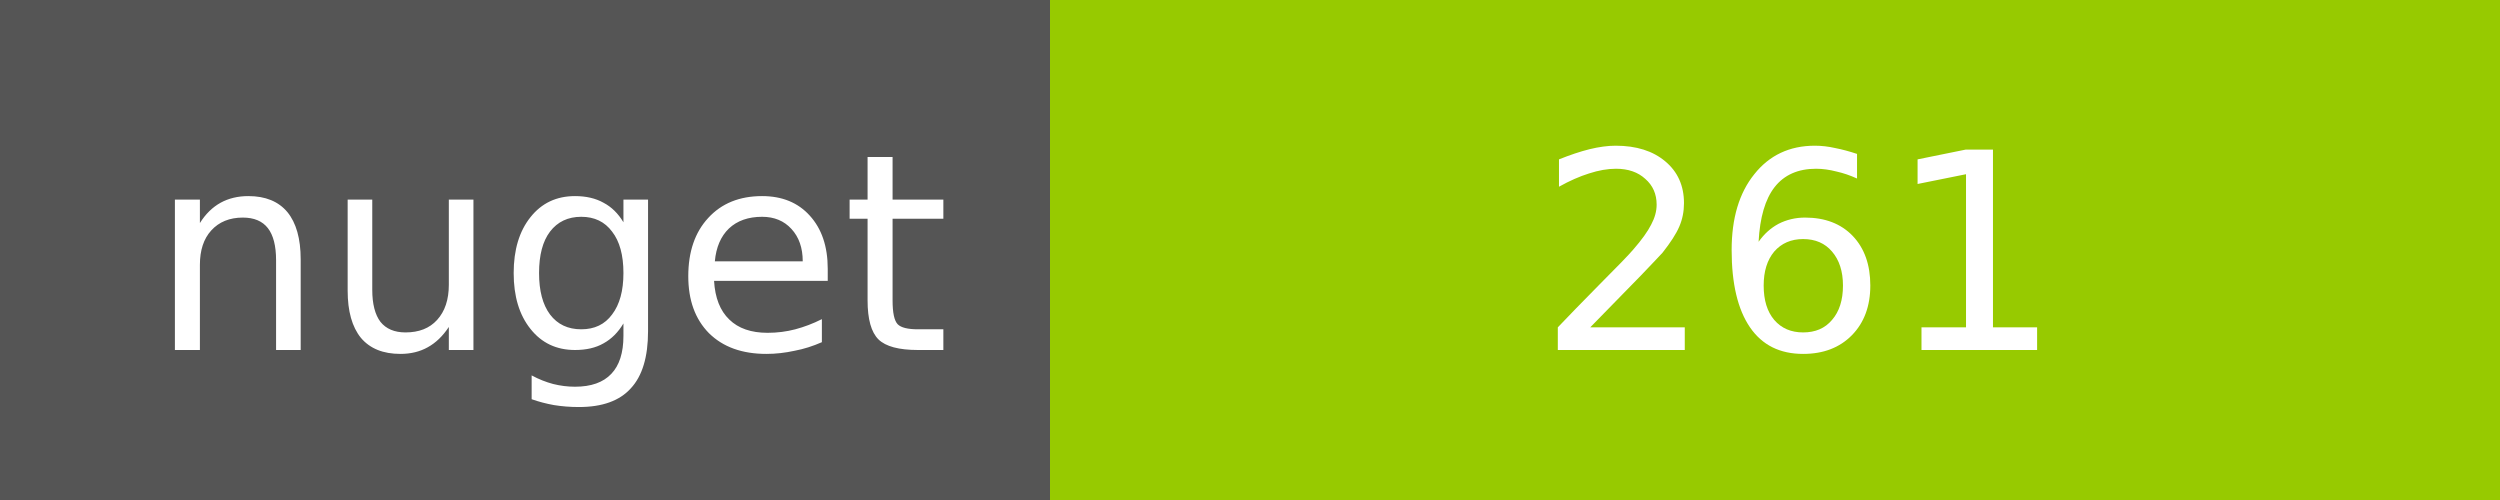
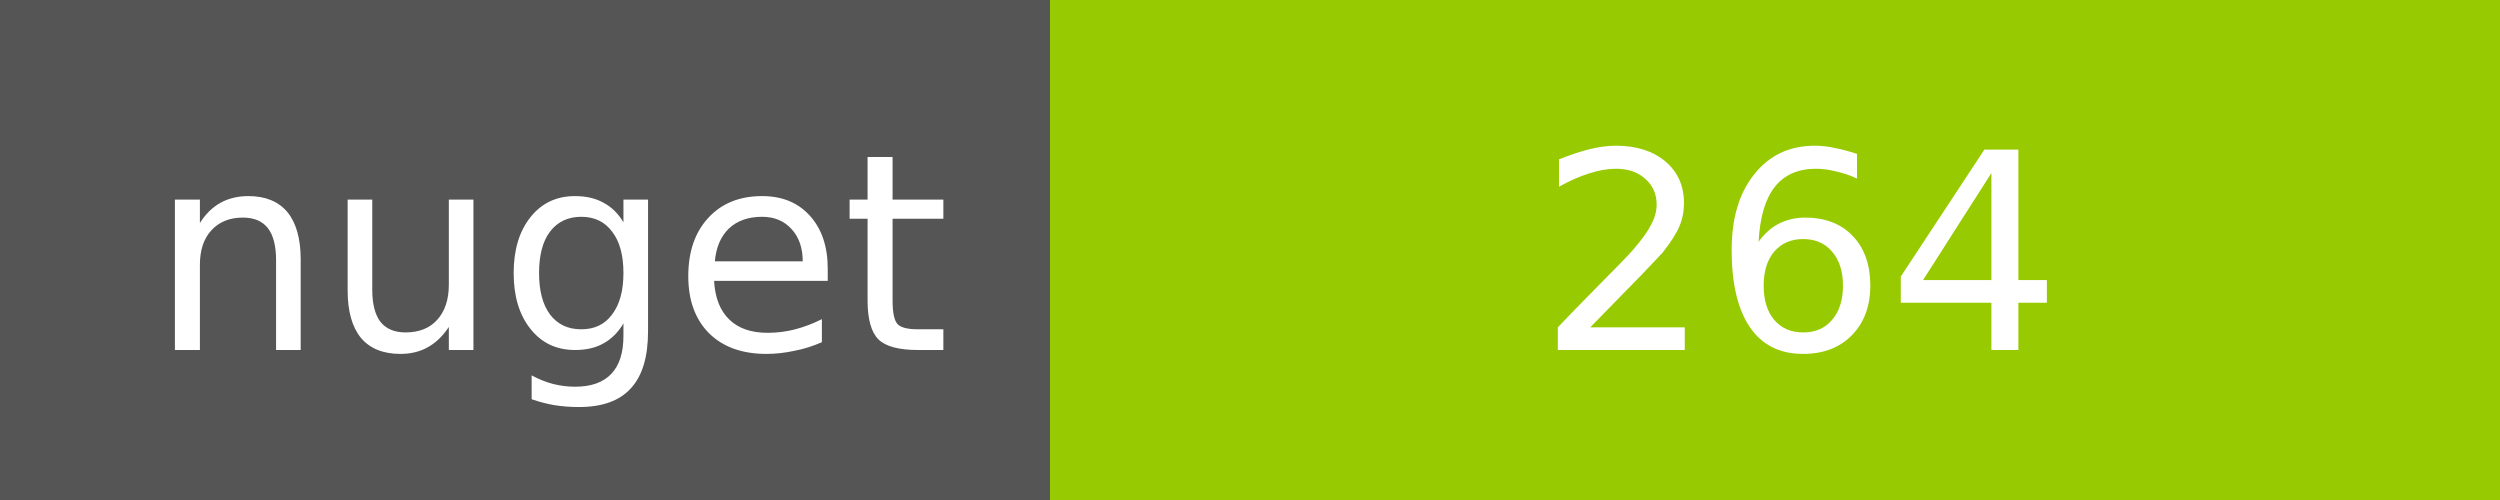
<svg xmlns="http://www.w3.org/2000/svg" width="100" height="20">
  <g shape-rendering="crispEdges">
    <path fill="#555" d="M0 0h42v20H0z" />
    <path fill="#97CA00" d="M42 0h58v20H42z" />
  </g>
  <g fill="#fff" text-anchor="middle" font-family="DejaVu Sans,Verdana,Geneva,sans-serif" font-size="11">
    <text x="22" y="14">nuget</text>
-     <text x="72" y="14">261</text>
+     <text x="72" y="14">264</text>
  </g>
</svg>
